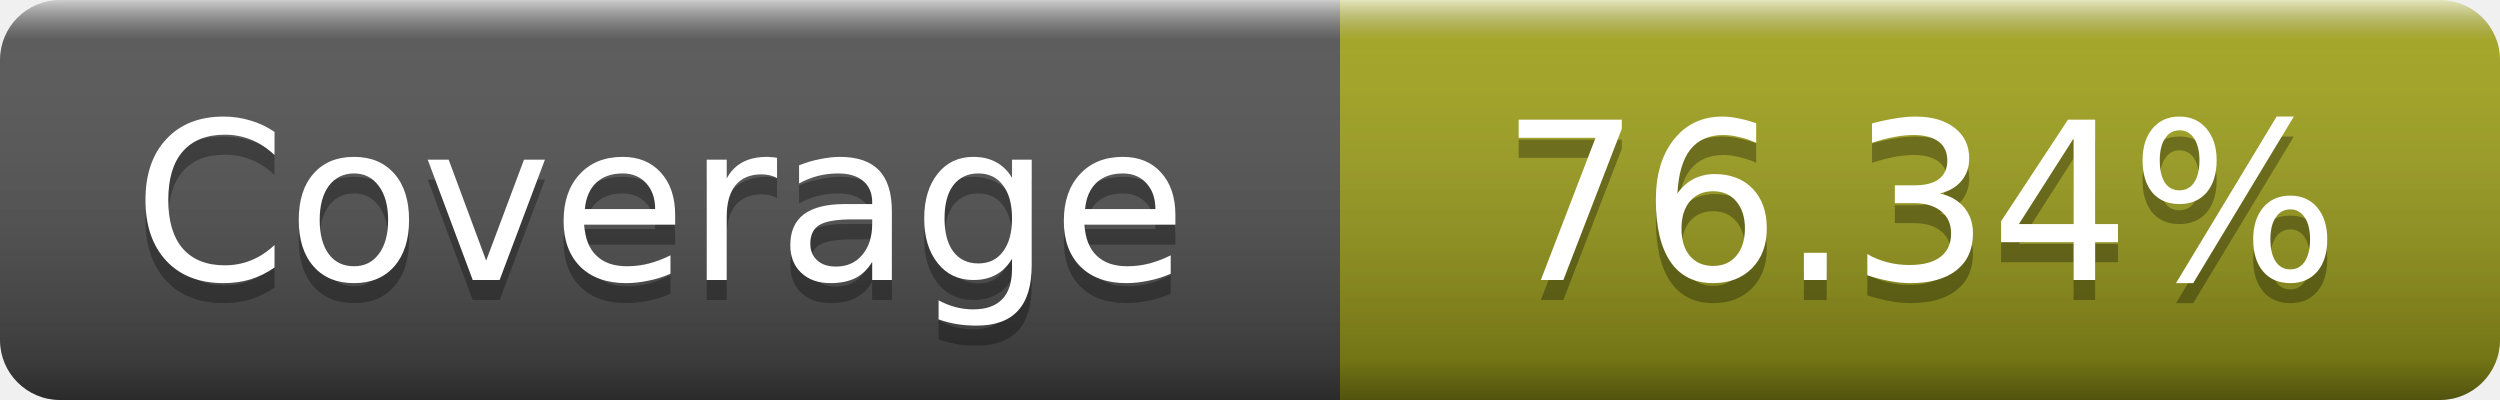
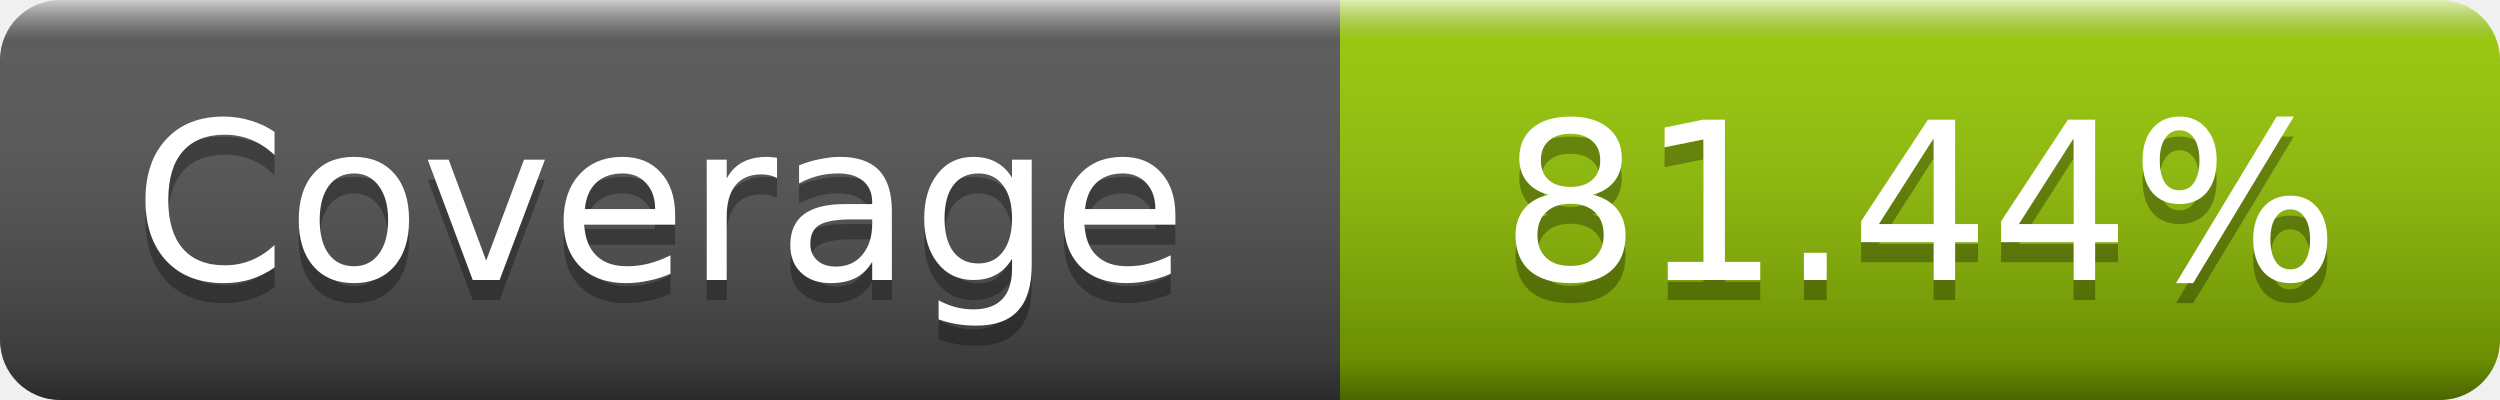
- <svg xmlns="http://www.w3.org/2000/svg" width="125" height="20" role="img" aria-label="Coverage: 76.34%">
+ <svg xmlns="http://www.w3.org/2000/svg" width="125" height="20" role="img" aria-label="Coverage: 81.44%">
  <linearGradient id="s" x2="0" y2="100%">
    <stop offset="0" stop-color="#fff" stop-opacity=".7" />
    <stop offset=".1" stop-color="#aaa" stop-opacity=".1" />
    <stop offset=".9" stop-opacity=".3" />
    <stop offset="1" stop-opacity=".5" />
  </linearGradient>
  <mask id="m">
    <rect width="125" height="20" rx="3" fill="#fff" />
  </mask>
  <g mask="url(#m)">
    <rect width="67" height="20" fill="#555" />
-     <rect x="67" width="58" height="20" fill="#a4a61d" />
+     <rect x="67" width="58" height="20" fill="#97ca00" />
    <rect width="125" height="20" fill="url(#s)" />
  </g>
  <g fill="#fff" text-anchor="middle" font-family="DejaVu Sans,Verdana,Geneva,sans-serif" font-size="11" text-rendering="geometricPrecision">
    <text x="33" y="15" fill="#010101" fill-opacity=".3">Coverage</text>
    <text x="33" y="14">Coverage</text>
-     <text x="96" y="15" fill="#010101" fill-opacity=".3">76.34%</text>
-     <text x="96" y="14">76.34%</text>
+     <text x="96" y="15" fill="#010101" fill-opacity=".3">81.44%</text>
+     <text x="96" y="14">81.44%</text>
  </g>
</svg>
